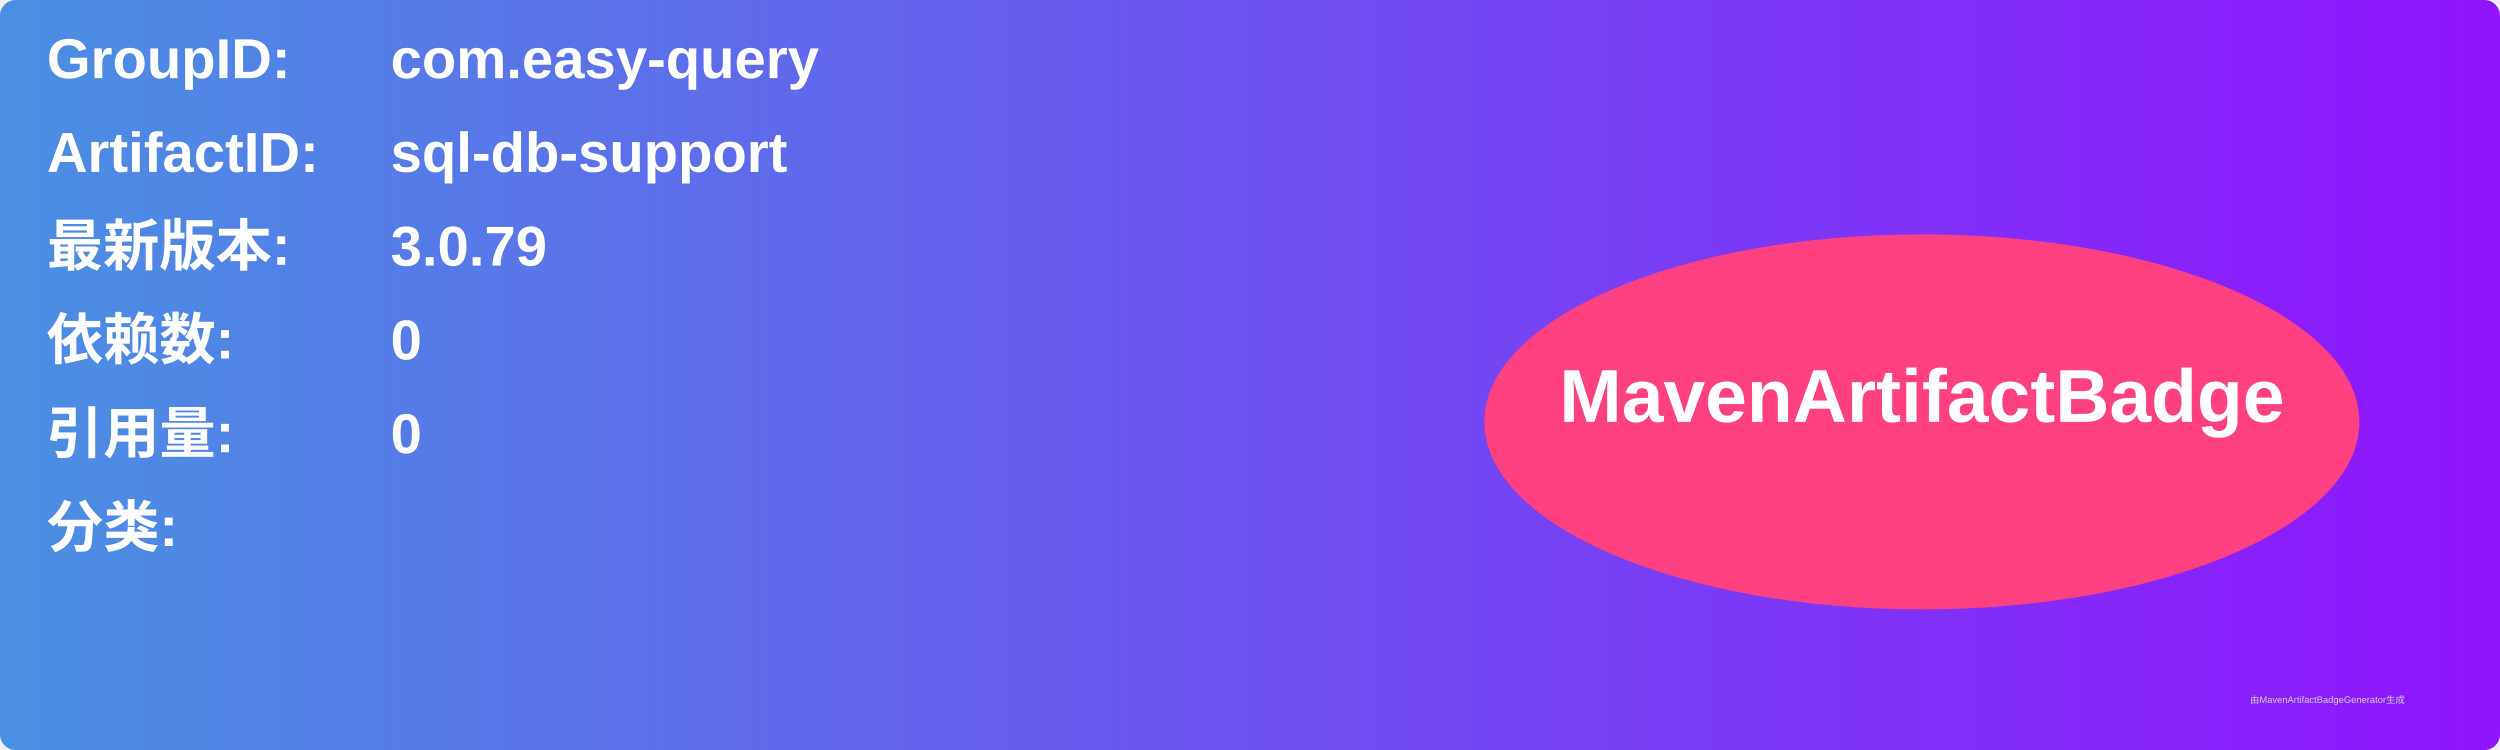
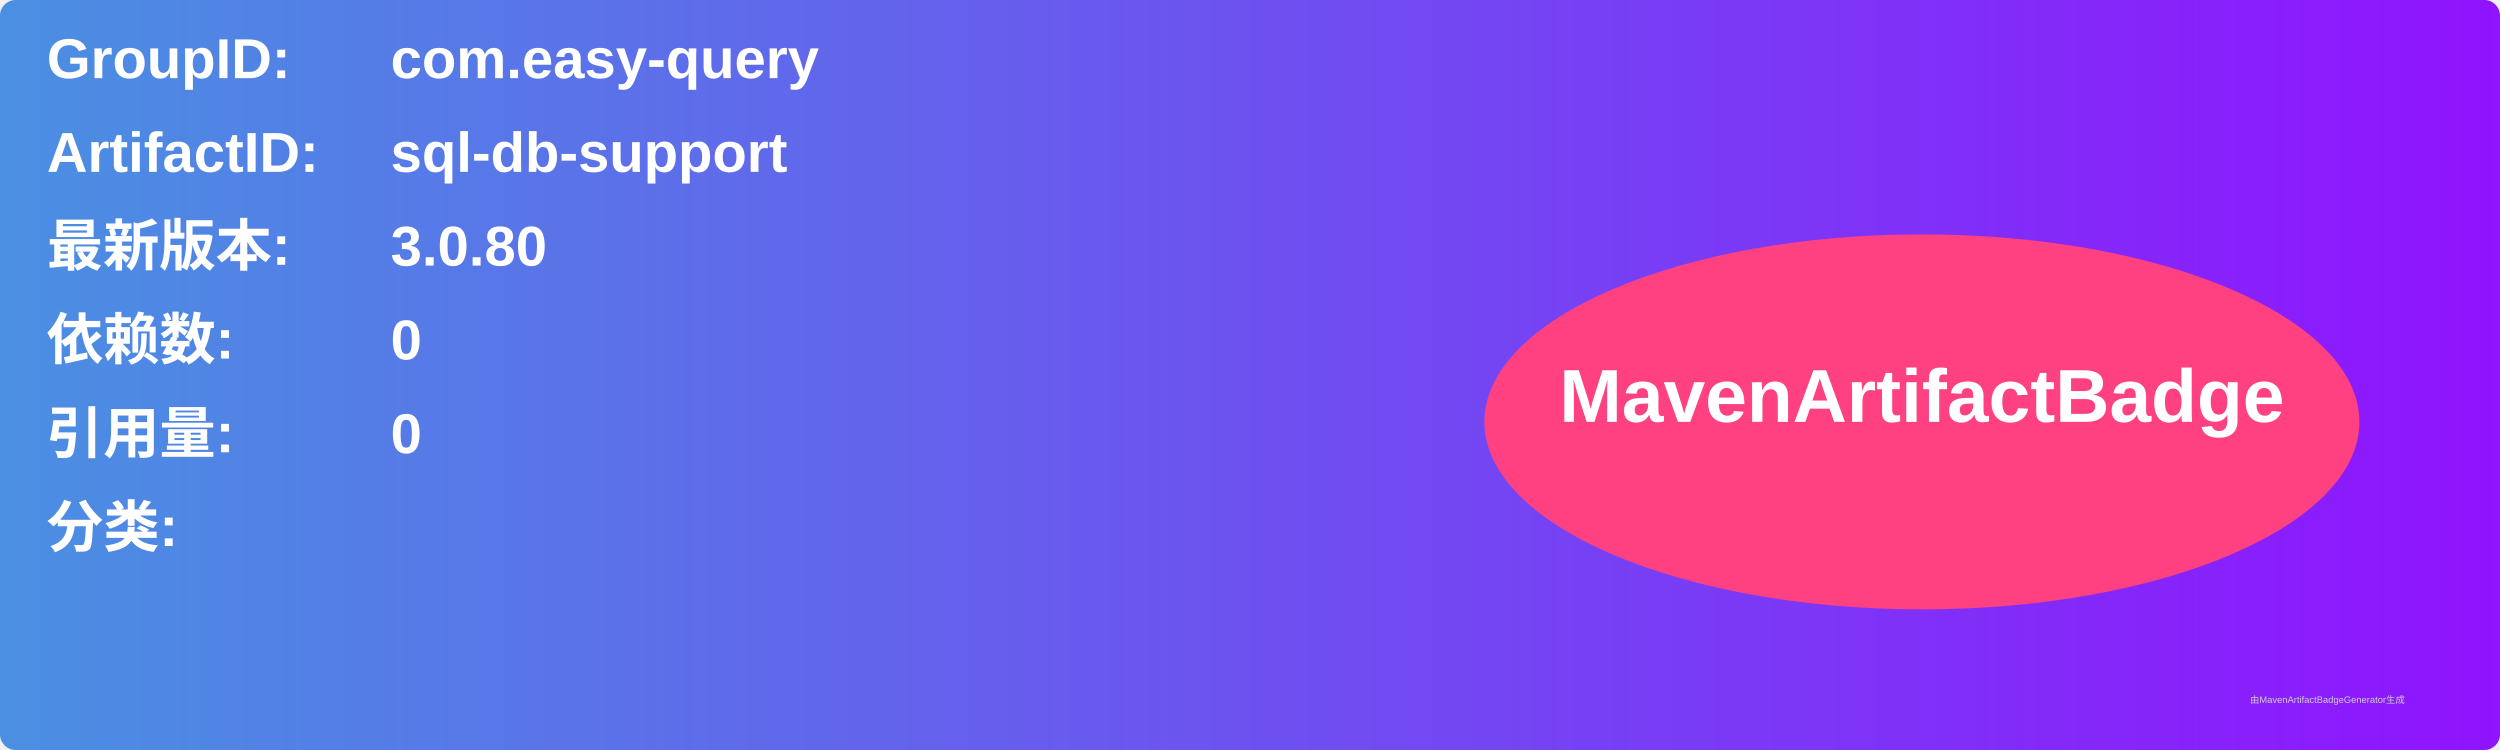
<svg xmlns="http://www.w3.org/2000/svg" width="800" height="240" viewBox="0 0 800 240">
  <linearGradient id="grad" x1="0%" y1="0%" x2="100%" y2="0%">
    <stop offset="0%" stop-color="#4a90e2" />
    <stop offset="100%" stop-color="#9013fe" />
  </linearGradient>
  <rect width="100%" height="100%" rx="5" ry="5" fill="url(#grad)" />
  <g transform="translate(15, 15)">
    <text x="0" y="10" font-family="Arial" font-size="18" fill="white" font-weight="bold" width="260">GroupID:</text>
    <text x="110" y="10" font-family="Arial" font-size="18" fill="white" font-weight="bold" width="460">com.easy-query</text>
    <text x="0" y="40" font-family="Arial" font-size="18" fill="white" font-weight="bold" width="260">ArtifactID:</text>
    <text x="110" y="40" font-family="Arial" font-size="18" fill="white" font-weight="bold" width="460">sql-db-support</text>
    <text x="0" y="70" font-family="Arial" font-size="18" fill="white" font-weight="bold">最新版本:</text>
    <text x="110" y="70" font-family="Arial" font-size="18" fill="white" font-weight="bold">
-       <tspan font-weight="bold">3.0.79</tspan>
+       <tspan font-weight="bold">3.0.80</tspan>
    </text>
    <text x="0" y="100" font-family="Arial" font-size="18" fill="white" font-weight="bold">依赖数: </text>
    <text x="110" y="100" font-family="Arial" font-size="18" fill="white">
      <tspan font-weight="bold">0</tspan>
    </text>
    <text x="0" y="130" font-family="Arial" font-size="18" fill="white" font-weight="bold">引用量: </text>
    <text x="110" y="130" font-family="Arial" font-size="18" fill="white">
      <tspan font-weight="bold">0</tspan>
    </text>
    <text x="0" y="160" font-family="Arial" font-size="18" fill="white" font-weight="bold">分类:</text>
    <text x="10" y="190" font-family="Arial" font-size="10" fill="white">
      <tspan font-weight="bold" />
    </text>
    <ellipse cx="600" cy="120" rx="140" ry="60" fill="#ff4081" />
    <text x="600" y="120" text-anchor="middle" font-family="Arial" font-size="24" fill="white" font-weight="bold">MavenArtifactBadge</text>
  </g>
  <text x="720" y="225" font-family="Arial" font-size="3" fill="#d0d0d0">由MavenArtifactBadgeGenerator生成</text>
</svg>
